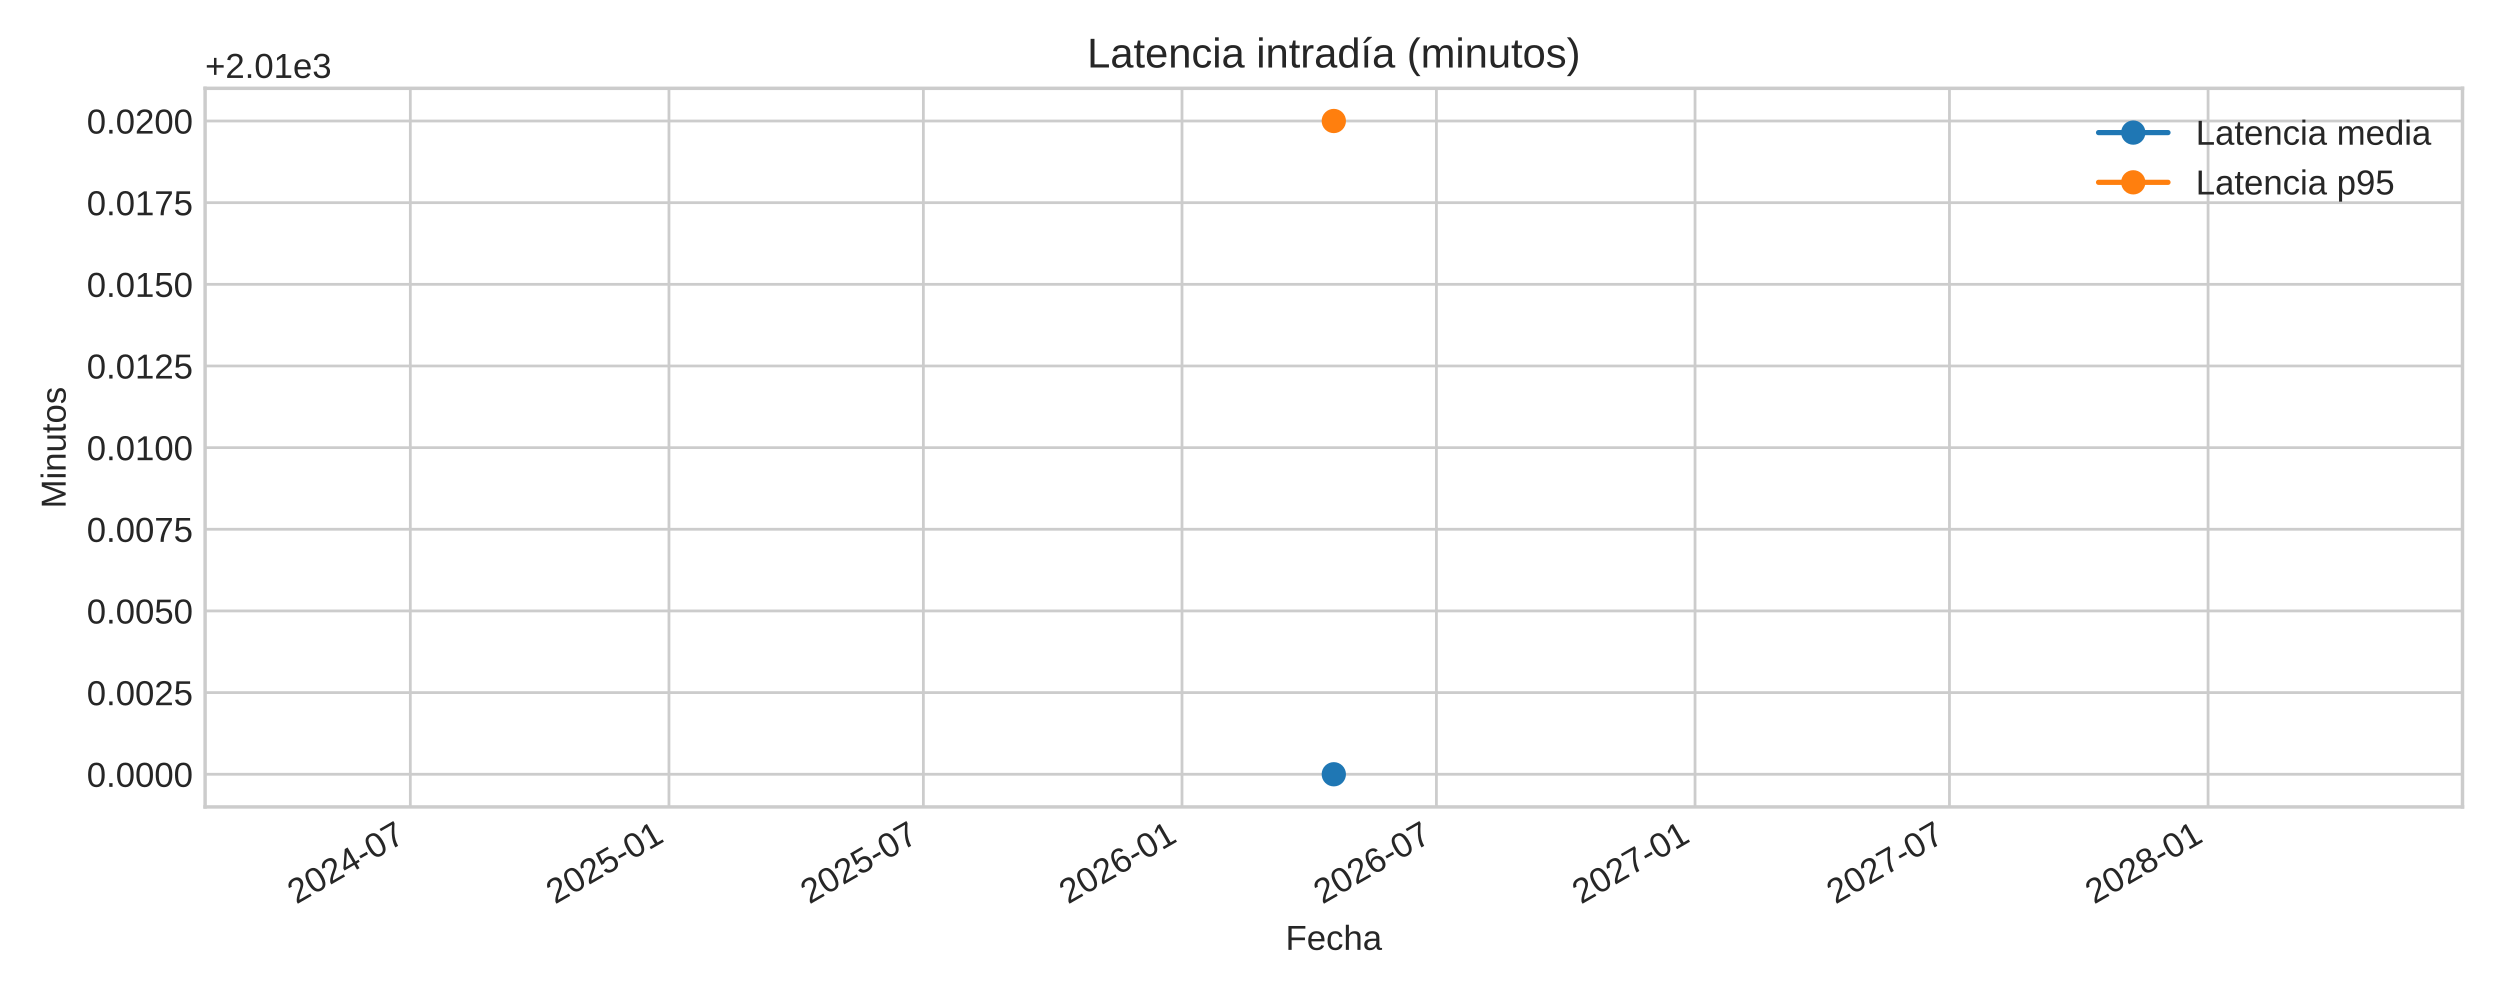
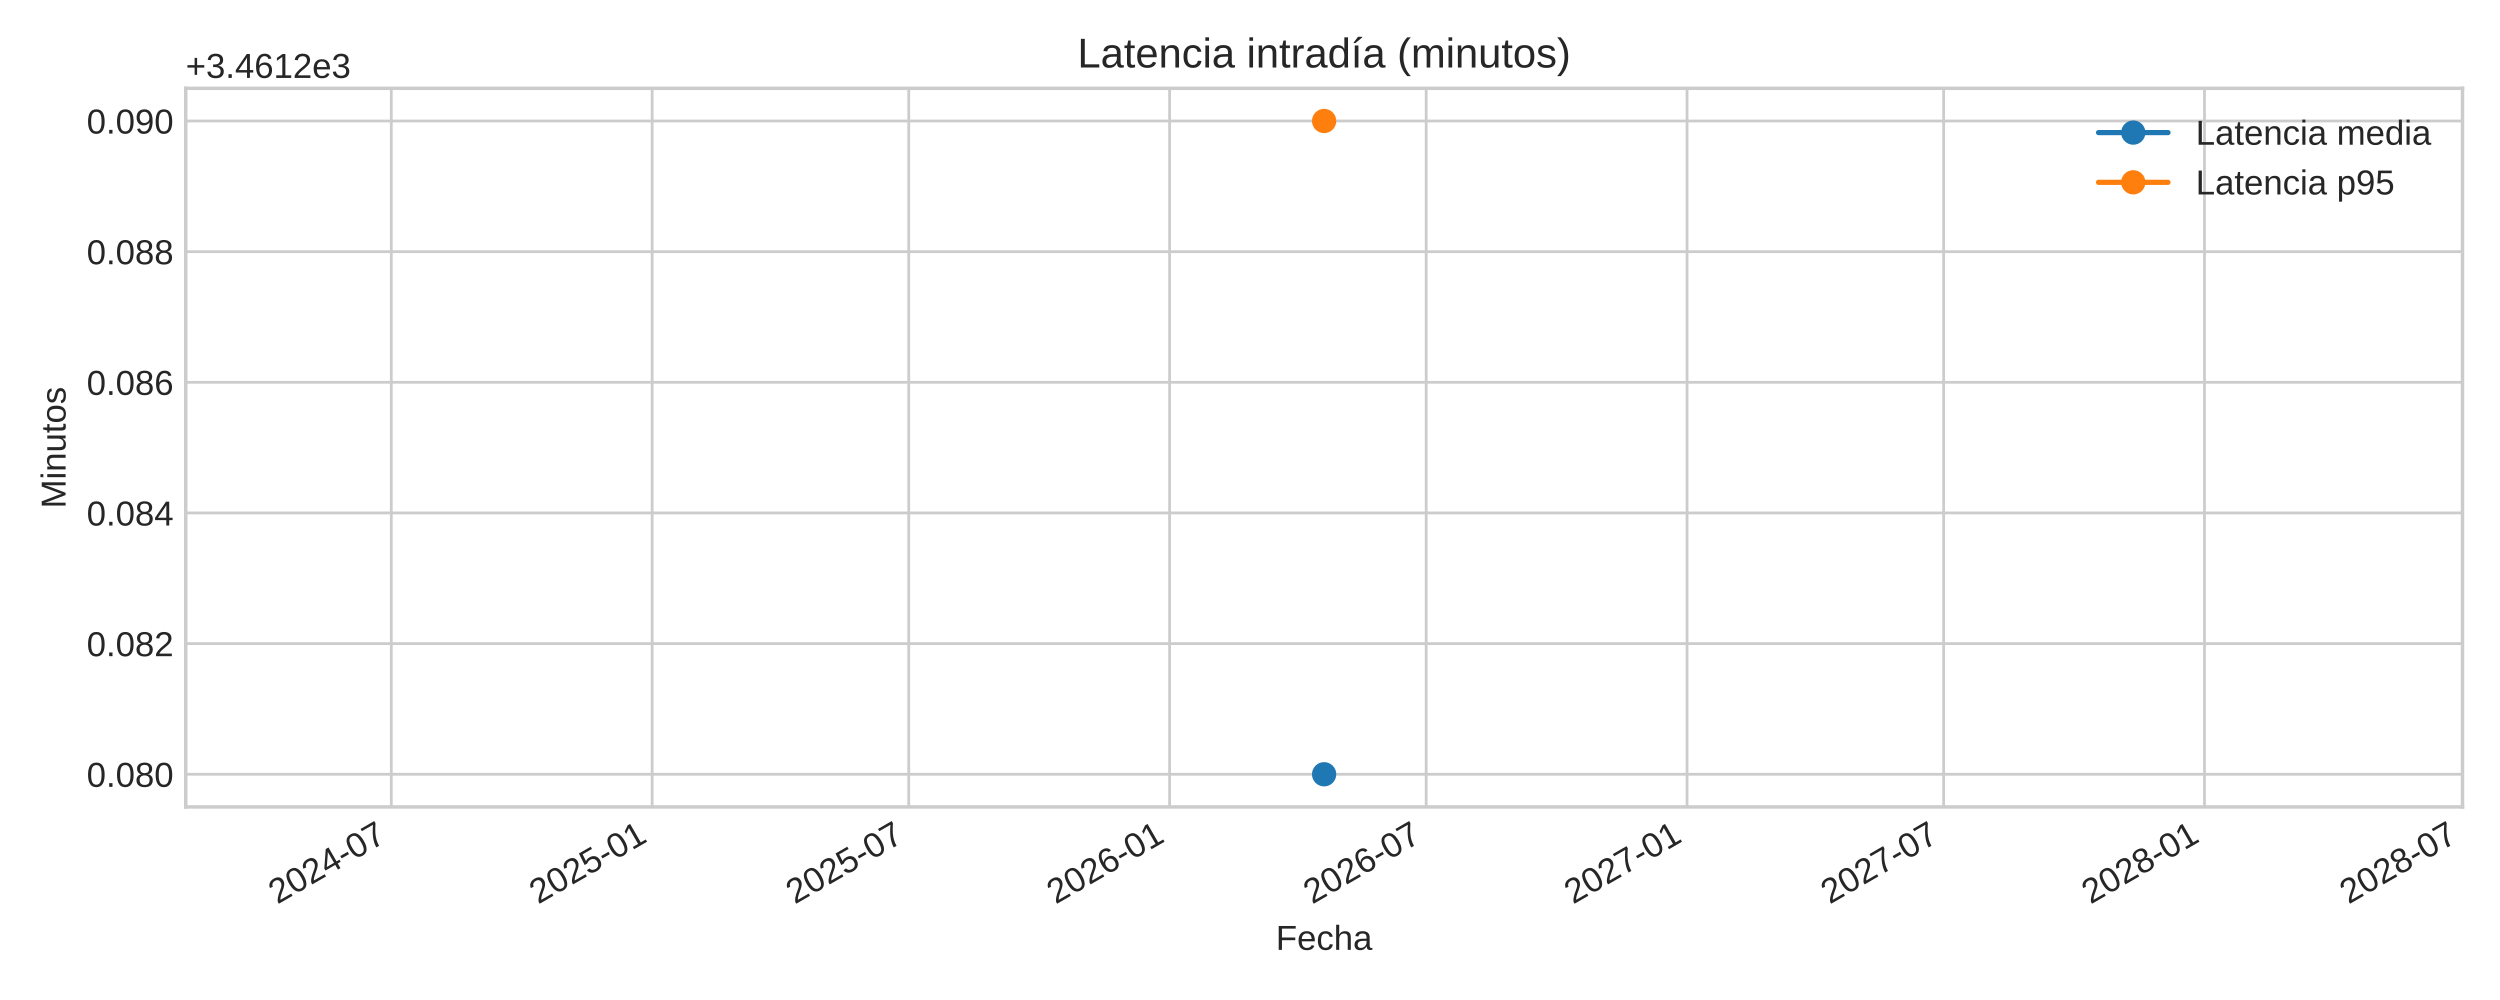
<svg xmlns="http://www.w3.org/2000/svg" xmlns:xlink="http://www.w3.org/1999/xlink" width="720pt" height="288pt" viewBox="0 0 720 288" version="1.1">
  <defs>
    <style type="text/css">*{stroke-linejoin: round; stroke-linecap: butt}</style>
  </defs>
  <g id="figure_1">
    <g id="patch_1">
      <path d="M 0 288  L 720 288  L 720 0  L 0 0  z " style="fill: #ffffff" />
    </g>
    <g id="axes_1">
      <g id="patch_2">
-         <path d="M 59.07 232.395  L 709.2 232.395  L 709.2 25.44  L 59.07 25.44  z " style="fill: #ffffff" />
+         <path d="M 53.49 232.395  L 709.2 232.395  L 709.2 25.44  L 53.49 25.44  z " style="fill: #ffffff" />
      </g>
      <g id="matplotlib.axis_1">
        <g id="xtick_1">
          <g id="line2d_1">
-             <path d="M 118.173 232.395  L 118.173 25.44  " clip-path="url(#p628fb5a52c)" style="fill: none; stroke: #cccccc; stroke-width: 0.8; stroke-linecap: round" />
+             <path d="M 112.692 232.395  L 112.692 25.44  " clip-path="url(#p32a6f0957c)" style="fill: none; stroke: #cccccc; stroke-width: 0.8; stroke-linecap: round" />
          </g>
          <g id="line2d_2" />
          <g id="text_1">
-             <g style="fill: #262626" transform="translate(85.35615 260.5191) rotate(-30) scale(0.1 -0.1)">
+             <g style="fill: #262626" transform="translate(79.87514 260.5191) rotate(-30) scale(0.1 -0.1)">
              <defs>
                <path id="LiberationSans-32" d="M 322 0  L 322 397  Q 481 763 711 1042  Q 941 1322 1194 1548  Q 1447 1775 1695 1969  Q 1944 2163 2144 2356  Q 2344 2550 2467 2762  Q 2591 2975 2591 3244  Q 2591 3606 2378 3806  Q 2166 4006 1788 4006  Q 1428 4006 1195 3811  Q 963 3616 922 3263  L 347 3316  Q 409 3844 795 4156  Q 1181 4469 1788 4469  Q 2453 4469 2811 4155  Q 3169 3841 3169 3263  Q 3169 3006 3051 2753  Q 2934 2500 2703 2247  Q 2472 1994 1819 1463  Q 1459 1169 1246 933  Q 1034 697 941 478  L 3238 478  L 3238 0  L 322 0  z " transform="scale(0.015625)" />
                <path id="LiberationSans-30" d="M 3309 2203  Q 3309 1100 2920 518  Q 2531 -63 1772 -63  Q 1013 -63 631 515  Q 250 1094 250 2203  Q 250 3338 620 3903  Q 991 4469 1791 4469  Q 2569 4469 2939 3897  Q 3309 3325 3309 2203  z M 2738 2203  Q 2738 3156 2517 3584  Q 2297 4013 1791 4013  Q 1272 4013 1045 3591  Q 819 3169 819 2203  Q 819 1266 1048 831  Q 1278 397 1778 397  Q 2275 397 2506 840  Q 2738 1284 2738 2203  z " transform="scale(0.015625)" />
                <path id="LiberationSans-34" d="M 2753 997  L 2753 0  L 2222 0  L 2222 997  L 147 997  L 147 1434  L 2163 4403  L 2753 4403  L 2753 1441  L 3372 1441  L 3372 997  L 2753 997  z M 2222 3769  Q 2216 3750 2134 3603  Q 2053 3456 2013 3397  L 884 1734  L 716 1503  L 666 1441  L 2222 1441  L 2222 3769  z " transform="scale(0.015625)" />
                <path id="LiberationSans-2d" d="M 284 1450  L 284 1950  L 1847 1950  L 1847 1450  L 284 1450  z " transform="scale(0.015625)" />
                <path id="LiberationSans-37" d="M 3238 3947  Q 2563 2916 2284 2331  Q 2006 1747 1867 1178  Q 1728 609 1728 0  L 1141 0  Q 1141 844 1498 1776  Q 1856 2709 2694 3925  L 328 3925  L 328 4403  L 3238 4403  L 3238 3947  z " transform="scale(0.015625)" />
              </defs>
              <use xlink:href="#LiberationSans-32" />
              <use xlink:href="#LiberationSans-30" x="55.615" />
              <use xlink:href="#LiberationSans-32" x="111.23" />
              <use xlink:href="#LiberationSans-34" x="166.846" />
              <use xlink:href="#LiberationSans-2d" x="222.461" />
              <use xlink:href="#LiberationSans-30" x="255.762" />
              <use xlink:href="#LiberationSans-37" x="311.377" />
            </g>
          </g>
        </g>
        <g id="xtick_2">
          <g id="line2d_3">
-             <path d="M 192.658 232.395  L 192.658 25.44  " clip-path="url(#p628fb5a52c)" style="fill: none; stroke: #cccccc; stroke-width: 0.8; stroke-linecap: round" />
+             <path d="M 187.817 232.395  L 187.817 25.44  " clip-path="url(#p32a6f0957c)" style="fill: none; stroke: #cccccc; stroke-width: 0.8; stroke-linecap: round" />
          </g>
          <g id="line2d_4" />
          <g id="text_2">
-             <g style="fill: #262626" transform="translate(159.8418 260.5191) rotate(-30) scale(0.1 -0.1)">
+             <g style="fill: #262626" transform="translate(155.0001 260.5191) rotate(-30) scale(0.1 -0.1)">
              <defs>
                <path id="LiberationSans-35" d="M 3291 1434  Q 3291 738 2877 337  Q 2463 -63 1728 -63  Q 1113 -63 734 206  Q 356 475 256 984  L 825 1050  Q 1003 397 1741 397  Q 2194 397 2450 670  Q 2706 944 2706 1422  Q 2706 1838 2448 2094  Q 2191 2350 1753 2350  Q 1525 2350 1328 2278  Q 1131 2206 934 2034  L 384 2034  L 531 4403  L 3034 4403  L 3034 3925  L 1044 3925  L 959 2528  Q 1325 2809 1869 2809  Q 2519 2809 2905 2428  Q 3291 2047 3291 1434  z " transform="scale(0.015625)" />
                <path id="LiberationSans-31" d="M 488 0  L 488 478  L 1609 478  L 1609 3866  L 616 3156  L 616 3688  L 1656 4403  L 2175 4403  L 2175 478  L 3247 478  L 3247 0  L 488 0  z " transform="scale(0.015625)" />
              </defs>
              <use xlink:href="#LiberationSans-32" />
              <use xlink:href="#LiberationSans-30" x="55.615" />
              <use xlink:href="#LiberationSans-32" x="111.23" />
              <use xlink:href="#LiberationSans-35" x="166.846" />
              <use xlink:href="#LiberationSans-2d" x="222.461" />
              <use xlink:href="#LiberationSans-30" x="255.762" />
              <use xlink:href="#LiberationSans-31" x="311.377" />
            </g>
          </g>
        </g>
        <g id="xtick_3">
          <g id="line2d_5">
-             <path d="M 265.93 232.395  L 265.93 25.44  " clip-path="url(#p628fb5a52c)" style="fill: none; stroke: #cccccc; stroke-width: 0.8; stroke-linecap: round" />
+             <path d="M 261.717 232.395  L 261.717 25.44  " clip-path="url(#p32a6f0957c)" style="fill: none; stroke: #cccccc; stroke-width: 0.8; stroke-linecap: round" />
          </g>
          <g id="line2d_6" />
          <g id="text_3">
-             <g style="fill: #262626" transform="translate(233.113 260.5191) rotate(-30) scale(0.1 -0.1)">
+             <g style="fill: #262626" transform="translate(228.9001 260.5191) rotate(-30) scale(0.1 -0.1)">
              <use xlink:href="#LiberationSans-32" />
              <use xlink:href="#LiberationSans-30" x="55.615" />
              <use xlink:href="#LiberationSans-32" x="111.23" />
              <use xlink:href="#LiberationSans-35" x="166.846" />
              <use xlink:href="#LiberationSans-2d" x="222.461" />
              <use xlink:href="#LiberationSans-30" x="255.762" />
              <use xlink:href="#LiberationSans-37" x="311.377" />
            </g>
          </g>
        </g>
        <g id="xtick_4">
          <g id="line2d_7">
-             <path d="M 340.415 232.395  L 340.415 25.44  " clip-path="url(#p628fb5a52c)" style="fill: none; stroke: #cccccc; stroke-width: 0.8; stroke-linecap: round" />
+             <path d="M 336.842 232.395  L 336.842 25.44  " clip-path="url(#p32a6f0957c)" style="fill: none; stroke: #cccccc; stroke-width: 0.8; stroke-linecap: round" />
          </g>
          <g id="line2d_8" />
          <g id="text_4">
-             <g style="fill: #262626" transform="translate(307.5986 260.5191) rotate(-30) scale(0.1 -0.1)">
+             <g style="fill: #262626" transform="translate(304.0251 260.5191) rotate(-30) scale(0.1 -0.1)">
              <defs>
                <path id="LiberationSans-36" d="M 3278 1441  Q 3278 744 2900 340  Q 2522 -63 1856 -63  Q 1113 -63 719 490  Q 325 1044 325 2100  Q 325 3244 734 3856  Q 1144 4469 1900 4469  Q 2897 4469 3156 3572  L 2619 3475  Q 2453 4013 1894 4013  Q 1413 4013 1148 3564  Q 884 3116 884 2266  Q 1038 2550 1316 2698  Q 1594 2847 1953 2847  Q 2563 2847 2920 2465  Q 3278 2084 3278 1441  z M 2706 1416  Q 2706 1894 2472 2153  Q 2238 2413 1819 2413  Q 1425 2413 1183 2183  Q 941 1953 941 1550  Q 941 1041 1192 716  Q 1444 391 1838 391  Q 2244 391 2475 664  Q 2706 938 2706 1416  z " transform="scale(0.015625)" />
              </defs>
              <use xlink:href="#LiberationSans-32" />
              <use xlink:href="#LiberationSans-30" x="55.615" />
              <use xlink:href="#LiberationSans-32" x="111.23" />
              <use xlink:href="#LiberationSans-36" x="166.846" />
              <use xlink:href="#LiberationSans-2d" x="222.461" />
              <use xlink:href="#LiberationSans-30" x="255.762" />
              <use xlink:href="#LiberationSans-31" x="311.377" />
            </g>
          </g>
        </g>
        <g id="xtick_5">
          <g id="line2d_9">
-             <path d="M 413.686 232.395  L 413.686 25.44  " clip-path="url(#p628fb5a52c)" style="fill: none; stroke: #cccccc; stroke-width: 0.8; stroke-linecap: round" />
+             <path d="M 410.742 232.395  L 410.742 25.44  " clip-path="url(#p32a6f0957c)" style="fill: none; stroke: #cccccc; stroke-width: 0.8; stroke-linecap: round" />
          </g>
          <g id="line2d_10" />
          <g id="text_5">
-             <g style="fill: #262626" transform="translate(380.8698 260.5191) rotate(-30) scale(0.1 -0.1)">
+             <g style="fill: #262626" transform="translate(377.9251 260.5191) rotate(-30) scale(0.1 -0.1)">
              <use xlink:href="#LiberationSans-32" />
              <use xlink:href="#LiberationSans-30" x="55.615" />
              <use xlink:href="#LiberationSans-32" x="111.23" />
              <use xlink:href="#LiberationSans-36" x="166.846" />
              <use xlink:href="#LiberationSans-2d" x="222.461" />
              <use xlink:href="#LiberationSans-30" x="255.762" />
              <use xlink:href="#LiberationSans-37" x="311.377" />
            </g>
          </g>
        </g>
        <g id="xtick_6">
          <g id="line2d_11">
-             <path d="M 488.172 232.395  L 488.172 25.44  " clip-path="url(#p628fb5a52c)" style="fill: none; stroke: #cccccc; stroke-width: 0.8; stroke-linecap: round" />
+             <path d="M 485.867 232.395  L 485.867 25.44  " clip-path="url(#p32a6f0957c)" style="fill: none; stroke: #cccccc; stroke-width: 0.8; stroke-linecap: round" />
          </g>
          <g id="line2d_12" />
          <g id="text_6">
-             <g style="fill: #262626" transform="translate(455.3554 260.5191) rotate(-30) scale(0.1 -0.1)">
+             <g style="fill: #262626" transform="translate(453.0501 260.5191) rotate(-30) scale(0.1 -0.1)">
              <use xlink:href="#LiberationSans-32" />
              <use xlink:href="#LiberationSans-30" x="55.615" />
              <use xlink:href="#LiberationSans-32" x="111.23" />
              <use xlink:href="#LiberationSans-37" x="166.846" />
              <use xlink:href="#LiberationSans-2d" x="222.461" />
              <use xlink:href="#LiberationSans-30" x="255.762" />
              <use xlink:href="#LiberationSans-31" x="311.377" />
            </g>
          </g>
        </g>
        <g id="xtick_7">
          <g id="line2d_13">
-             <path d="M 561.443 232.395  L 561.443 25.44  " clip-path="url(#p628fb5a52c)" style="fill: none; stroke: #cccccc; stroke-width: 0.8; stroke-linecap: round" />
+             <path d="M 559.767 232.395  L 559.767 25.44  " clip-path="url(#p32a6f0957c)" style="fill: none; stroke: #cccccc; stroke-width: 0.8; stroke-linecap: round" />
          </g>
          <g id="line2d_14" />
          <g id="text_7">
-             <g style="fill: #262626" transform="translate(528.6266 260.5191) rotate(-30) scale(0.1 -0.1)">
+             <g style="fill: #262626" transform="translate(526.9501 260.5191) rotate(-30) scale(0.1 -0.1)">
              <use xlink:href="#LiberationSans-32" />
              <use xlink:href="#LiberationSans-30" x="55.615" />
              <use xlink:href="#LiberationSans-32" x="111.23" />
              <use xlink:href="#LiberationSans-37" x="166.846" />
              <use xlink:href="#LiberationSans-2d" x="222.461" />
              <use xlink:href="#LiberationSans-30" x="255.762" />
              <use xlink:href="#LiberationSans-37" x="311.377" />
            </g>
          </g>
        </g>
        <g id="xtick_8">
          <g id="line2d_15">
-             <path d="M 635.929 232.395  L 635.929 25.44  " clip-path="url(#p628fb5a52c)" style="fill: none; stroke: #cccccc; stroke-width: 0.8; stroke-linecap: round" />
+             <path d="M 634.892 232.395  L 634.892 25.44  " clip-path="url(#p32a6f0957c)" style="fill: none; stroke: #cccccc; stroke-width: 0.8; stroke-linecap: round" />
          </g>
          <g id="line2d_16" />
          <g id="text_8">
-             <g style="fill: #262626" transform="translate(603.1122 260.5191) rotate(-30) scale(0.1 -0.1)">
+             <g style="fill: #262626" transform="translate(602.0751 260.5191) rotate(-30) scale(0.1 -0.1)">
              <defs>
                <path id="LiberationSans-38" d="M 3281 1228  Q 3281 619 2893 278  Q 2506 -63 1781 -63  Q 1075 -63 676 271  Q 278 606 278 1222  Q 278 1653 525 1947  Q 772 2241 1156 2303  L 1156 2316  Q 797 2400 589 2681  Q 381 2963 381 3341  Q 381 3844 757 4156  Q 1134 4469 1769 4469  Q 2419 4469 2795 4162  Q 3172 3856 3172 3334  Q 3172 2956 2962 2675  Q 2753 2394 2391 2322  L 2391 2309  Q 2813 2241 3047 1952  Q 3281 1663 3281 1228  z M 2588 3303  Q 2588 4050 1769 4050  Q 1372 4050 1164 3862  Q 956 3675 956 3303  Q 956 2925 1170 2726  Q 1384 2528 1775 2528  Q 2172 2528 2380 2711  Q 2588 2894 2588 3303  z M 2697 1281  Q 2697 1691 2453 1898  Q 2209 2106 1769 2106  Q 1341 2106 1100 1882  Q 859 1659 859 1269  Q 859 359 1788 359  Q 2247 359 2472 579  Q 2697 800 2697 1281  z " transform="scale(0.015625)" />
              </defs>
              <use xlink:href="#LiberationSans-32" />
              <use xlink:href="#LiberationSans-30" x="55.615" />
              <use xlink:href="#LiberationSans-32" x="111.23" />
              <use xlink:href="#LiberationSans-38" x="166.846" />
              <use xlink:href="#LiberationSans-2d" x="222.461" />
              <use xlink:href="#LiberationSans-30" x="255.762" />
              <use xlink:href="#LiberationSans-31" x="311.377" />
            </g>
          </g>
        </g>
-         <g id="text_9">
-           <g style="fill: #262626" transform="translate(370.2397 273.563) scale(0.1 -0.1)">
+         <g id="xtick_9">
+           <g id="line2d_17">
+             <path d="M 709.2 232.395  L 709.2 25.44  " clip-path="url(#p32a6f0957c)" style="fill: none; stroke: #cccccc; stroke-width: 0.8; stroke-linecap: round" />
+           </g>
+           <g id="line2d_18" />
+           <g id="text_9">
+             <g style="fill: #262626" transform="translate(676.3834 260.5191) rotate(-30) scale(0.1 -0.1)">
+               <use xlink:href="#LiberationSans-32" />
+               <use xlink:href="#LiberationSans-30" x="55.615" />
+               <use xlink:href="#LiberationSans-32" x="111.23" />
+               <use xlink:href="#LiberationSans-38" x="166.846" />
+               <use xlink:href="#LiberationSans-2d" x="222.461" />
+               <use xlink:href="#LiberationSans-30" x="255.762" />
+               <use xlink:href="#LiberationSans-37" x="311.377" />
+             </g>
+           </g>
+         </g>
+         <g id="text_10">
+           <g style="fill: #262626" transform="translate(367.4497 273.563) scale(0.1 -0.1)">
            <defs>
              <path id="LiberationSans-46" d="M 1122 3916  L 1122 2278  L 3578 2278  L 3578 1784  L 1122 1784  L 1122 0  L 525 0  L 525 4403  L 3653 4403  L 3653 3916  L 1122 3916  z " transform="scale(0.015625)" />
              <path id="LiberationSans-65" d="M 863 1572  Q 863 991 1103 675  Q 1344 359 1806 359  Q 2172 359 2392 506  Q 2613 653 2691 878  L 3184 738  Q 2881 -63 1806 -63  Q 1056 -63 664 384  Q 272 831 272 1713  Q 272 2550 664 2997  Q 1056 3444 1784 3444  Q 3275 3444 3275 1647  L 3275 1572  L 863 1572  z M 2694 2003  Q 2647 2538 2422 2783  Q 2197 3028 1775 3028  Q 1366 3028 1127 2754  Q 888 2481 869 2003  L 2694 2003  z " transform="scale(0.015625)" />
              <path id="LiberationSans-63" d="M 859 1706  Q 859 1031 1071 706  Q 1284 381 1713 381  Q 2013 381 2214 543  Q 2416 706 2463 1044  L 3031 1006  Q 2966 519 2616 228  Q 2266 -63 1728 -63  Q 1019 -63 645 385  Q 272 834 272 1694  Q 272 2547 647 2995  Q 1022 3444 1722 3444  Q 2241 3444 2583 3175  Q 2925 2906 3013 2434  L 2434 2391  Q 2391 2672 2212 2837  Q 2034 3003 1706 3003  Q 1259 3003 1059 2706  Q 859 2409 859 1706  z " transform="scale(0.015625)" />
              <path id="LiberationSans-68" d="M 991 2803  Q 1172 3134 1426 3289  Q 1681 3444 2072 3444  Q 2622 3444 2883 3170  Q 3144 2897 3144 2253  L 3144 0  L 2578 0  L 2578 2144  Q 2578 2500 2512 2673  Q 2447 2847 2297 2928  Q 2147 3009 1881 3009  Q 1484 3009 1245 2734  Q 1006 2459 1006 1994  L 1006 0  L 444 0  L 444 4638  L 1006 4638  L 1006 3431  Q 1006 3241 995 3037  Q 984 2834 981 2803  L 991 2803  z " transform="scale(0.015625)" />
              <path id="LiberationSans-61" d="M 1294 -63  Q 784 -63 528 206  Q 272 475 272 944  Q 272 1469 617 1750  Q 963 2031 1731 2050  L 2491 2063  L 2491 2247  Q 2491 2659 2316 2837  Q 2141 3016 1766 3016  Q 1388 3016 1216 2887  Q 1044 2759 1009 2478  L 422 2531  Q 566 3444 1778 3444  Q 2416 3444 2737 3151  Q 3059 2859 3059 2306  L 3059 850  Q 3059 600 3125 473  Q 3191 347 3375 347  Q 3456 347 3559 369  L 3559 19  Q 3347 -31 3125 -31  Q 2813 -31 2670 133  Q 2528 297 2509 647  L 2491 647  Q 2275 259 1989 98  Q 1703 -63 1294 -63  z M 1422 359  Q 1731 359 1972 500  Q 2213 641 2352 886  Q 2491 1131 2491 1391  L 2491 1669  L 1875 1656  Q 1478 1650 1273 1575  Q 1069 1500 959 1344  Q 850 1188 850 934  Q 850 659 998 509  Q 1147 359 1422 359  z " transform="scale(0.015625)" />
            </defs>
            <use xlink:href="#LiberationSans-46" />
            <use xlink:href="#LiberationSans-65" x="61.084" />
            <use xlink:href="#LiberationSans-63" x="116.699" />
            <use xlink:href="#LiberationSans-68" x="166.699" />
            <use xlink:href="#LiberationSans-61" x="222.314" />
          </g>
        </g>
      </g>
      <g id="matplotlib.axis_2">
        <g id="ytick_1">
-           <g id="line2d_17">
-             <path d="M 59.07 222.988  L 709.2 222.988  " clip-path="url(#p628fb5a52c)" style="fill: none; stroke: #cccccc; stroke-width: 0.8; stroke-linecap: round" />
-           </g>
-           <g id="line2d_18" />
-           <g id="text_10">
-             <g style="fill: #262626" transform="translate(24.98719 226.6118) scale(0.1 -0.1)">
-               <defs>
-                 <path id="LiberationSans-2e" d="M 584 0  L 584 684  L 1194 684  L 1194 0  L 584 0  z " transform="scale(0.015625)" />
-               </defs>
-               <use xlink:href="#LiberationSans-30" />
-               <use xlink:href="#LiberationSans-2e" x="55.615" />
-               <use xlink:href="#LiberationSans-30" x="83.398" />
-               <use xlink:href="#LiberationSans-30" x="139.014" />
-               <use xlink:href="#LiberationSans-30" x="194.629" />
-               <use xlink:href="#LiberationSans-30" x="250.244" />
-             </g>
-           </g>
-         </g>
-         <g id="ytick_2">
          <g id="line2d_19">
-             <path d="M 59.07 199.471  L 709.2 199.471  " clip-path="url(#p628fb5a52c)" style="fill: none; stroke: #cccccc; stroke-width: 0.8; stroke-linecap: round" />
+             <path d="M 53.49 222.988  L 709.2 222.988  " clip-path="url(#p32a6f0957c)" style="fill: none; stroke: #cccccc; stroke-width: 0.8; stroke-linecap: round" />
          </g>
          <g id="line2d_20" />
          <g id="text_11">
-             <g style="fill: #262626" transform="translate(24.98719 203.0942) scale(0.1 -0.1)">
-               <use xlink:href="#LiberationSans-30" />
-               <use xlink:href="#LiberationSans-2e" x="55.615" />
-               <use xlink:href="#LiberationSans-30" x="83.398" />
-               <use xlink:href="#LiberationSans-30" x="139.014" />
-               <use xlink:href="#LiberationSans-32" x="194.629" />
-               <use xlink:href="#LiberationSans-35" x="250.244" />
-             </g>
-           </g>
-         </g>
-         <g id="ytick_3">
+             <g style="fill: #262626" transform="translate(24.96813 226.6118) scale(0.1 -0.1)">
+               <defs>
+                 <path id="LiberationSans-2e" d="M 584 0  L 584 684  L 1194 684  L 1194 0  L 584 0  z " transform="scale(0.015625)" />
+               </defs>
+               <use xlink:href="#LiberationSans-30" />
+               <use xlink:href="#LiberationSans-2e" x="55.615" />
+               <use xlink:href="#LiberationSans-30" x="83.398" />
+               <use xlink:href="#LiberationSans-38" x="139.014" />
+               <use xlink:href="#LiberationSans-30" x="194.629" />
+             </g>
+           </g>
+         </g>
+         <g id="ytick_2">
          <g id="line2d_21">
-             <path d="M 59.07 175.953  L 709.2 175.953  " clip-path="url(#p628fb5a52c)" style="fill: none; stroke: #cccccc; stroke-width: 0.8; stroke-linecap: round" />
+             <path d="M 53.49 185.36  L 709.2 185.36  " clip-path="url(#p32a6f0957c)" style="fill: none; stroke: #cccccc; stroke-width: 0.8; stroke-linecap: round" />
          </g>
          <g id="line2d_22" />
          <g id="text_12">
-             <g style="fill: #262626" transform="translate(24.98719 179.5765) scale(0.1 -0.1)">
-               <use xlink:href="#LiberationSans-30" />
-               <use xlink:href="#LiberationSans-2e" x="55.615" />
-               <use xlink:href="#LiberationSans-30" x="83.398" />
-               <use xlink:href="#LiberationSans-30" x="139.014" />
-               <use xlink:href="#LiberationSans-35" x="194.629" />
-               <use xlink:href="#LiberationSans-30" x="250.244" />
-             </g>
-           </g>
-         </g>
-         <g id="ytick_4">
+             <g style="fill: #262626" transform="translate(24.96813 188.9836) scale(0.1 -0.1)">
+               <use xlink:href="#LiberationSans-30" />
+               <use xlink:href="#LiberationSans-2e" x="55.615" />
+               <use xlink:href="#LiberationSans-30" x="83.398" />
+               <use xlink:href="#LiberationSans-38" x="139.014" />
+               <use xlink:href="#LiberationSans-32" x="194.629" />
+             </g>
+           </g>
+         </g>
+         <g id="ytick_3">
          <g id="line2d_23">
-             <path d="M 59.07 152.435  L 709.2 152.435  " clip-path="url(#p628fb5a52c)" style="fill: none; stroke: #cccccc; stroke-width: 0.8; stroke-linecap: round" />
+             <path d="M 53.49 147.732  L 709.2 147.732  " clip-path="url(#p32a6f0957c)" style="fill: none; stroke: #cccccc; stroke-width: 0.8; stroke-linecap: round" />
          </g>
          <g id="line2d_24" />
          <g id="text_13">
-             <g style="fill: #262626" transform="translate(24.98719 156.0588) scale(0.1 -0.1)">
-               <use xlink:href="#LiberationSans-30" />
-               <use xlink:href="#LiberationSans-2e" x="55.615" />
-               <use xlink:href="#LiberationSans-30" x="83.398" />
-               <use xlink:href="#LiberationSans-30" x="139.014" />
-               <use xlink:href="#LiberationSans-37" x="194.629" />
-               <use xlink:href="#LiberationSans-35" x="250.244" />
-             </g>
-           </g>
-         </g>
-         <g id="ytick_5">
+             <g style="fill: #262626" transform="translate(24.96813 151.3553) scale(0.1 -0.1)">
+               <use xlink:href="#LiberationSans-30" />
+               <use xlink:href="#LiberationSans-2e" x="55.615" />
+               <use xlink:href="#LiberationSans-30" x="83.398" />
+               <use xlink:href="#LiberationSans-38" x="139.014" />
+               <use xlink:href="#LiberationSans-34" x="194.629" />
+             </g>
+           </g>
+         </g>
+         <g id="ytick_4">
          <g id="line2d_25">
-             <path d="M 59.07 128.918  L 709.2 128.918  " clip-path="url(#p628fb5a52c)" style="fill: none; stroke: #cccccc; stroke-width: 0.8; stroke-linecap: round" />
+             <path d="M 53.49 110.104  L 709.2 110.104  " clip-path="url(#p32a6f0957c)" style="fill: none; stroke: #cccccc; stroke-width: 0.8; stroke-linecap: round" />
          </g>
          <g id="line2d_26" />
          <g id="text_14">
-             <g style="fill: #262626" transform="translate(24.98719 132.5412) scale(0.1 -0.1)">
-               <use xlink:href="#LiberationSans-30" />
-               <use xlink:href="#LiberationSans-2e" x="55.615" />
-               <use xlink:href="#LiberationSans-30" x="83.398" />
-               <use xlink:href="#LiberationSans-31" x="139.014" />
-               <use xlink:href="#LiberationSans-30" x="194.629" />
-               <use xlink:href="#LiberationSans-30" x="250.244" />
-             </g>
-           </g>
-         </g>
-         <g id="ytick_6">
+             <g style="fill: #262626" transform="translate(24.96813 113.727) scale(0.1 -0.1)">
+               <use xlink:href="#LiberationSans-30" />
+               <use xlink:href="#LiberationSans-2e" x="55.615" />
+               <use xlink:href="#LiberationSans-30" x="83.398" />
+               <use xlink:href="#LiberationSans-38" x="139.014" />
+               <use xlink:href="#LiberationSans-36" x="194.629" />
+             </g>
+           </g>
+         </g>
+         <g id="ytick_5">
          <g id="line2d_27">
-             <path d="M 59.07 105.4  L 709.2 105.4  " clip-path="url(#p628fb5a52c)" style="fill: none; stroke: #cccccc; stroke-width: 0.8; stroke-linecap: round" />
+             <path d="M 53.49 72.475  L 709.2 72.475  " clip-path="url(#p32a6f0957c)" style="fill: none; stroke: #cccccc; stroke-width: 0.8; stroke-linecap: round" />
          </g>
          <g id="line2d_28" />
          <g id="text_15">
-             <g style="fill: #262626" transform="translate(24.98719 109.0235) scale(0.1 -0.1)">
-               <use xlink:href="#LiberationSans-30" />
-               <use xlink:href="#LiberationSans-2e" x="55.615" />
-               <use xlink:href="#LiberationSans-30" x="83.398" />
-               <use xlink:href="#LiberationSans-31" x="139.014" />
-               <use xlink:href="#LiberationSans-32" x="194.629" />
-               <use xlink:href="#LiberationSans-35" x="250.244" />
-             </g>
-           </g>
-         </g>
-         <g id="ytick_7">
+             <g style="fill: #262626" transform="translate(24.96813 76.09877) scale(0.1 -0.1)">
+               <use xlink:href="#LiberationSans-30" />
+               <use xlink:href="#LiberationSans-2e" x="55.615" />
+               <use xlink:href="#LiberationSans-30" x="83.398" />
+               <use xlink:href="#LiberationSans-38" x="139.014" />
+               <use xlink:href="#LiberationSans-38" x="194.629" />
+             </g>
+           </g>
+         </g>
+         <g id="ytick_6">
          <g id="line2d_29">
-             <path d="M 59.07 81.882  L 709.2 81.882  " clip-path="url(#p628fb5a52c)" style="fill: none; stroke: #cccccc; stroke-width: 0.8; stroke-linecap: round" />
+             <path d="M 53.49 34.847  L 709.2 34.847  " clip-path="url(#p32a6f0957c)" style="fill: none; stroke: #cccccc; stroke-width: 0.8; stroke-linecap: round" />
          </g>
          <g id="line2d_30" />
          <g id="text_16">
-             <g style="fill: #262626" transform="translate(24.98719 85.50584) scale(0.1 -0.1)">
-               <use xlink:href="#LiberationSans-30" />
-               <use xlink:href="#LiberationSans-2e" x="55.615" />
-               <use xlink:href="#LiberationSans-30" x="83.398" />
-               <use xlink:href="#LiberationSans-31" x="139.014" />
-               <use xlink:href="#LiberationSans-35" x="194.629" />
-               <use xlink:href="#LiberationSans-30" x="250.244" />
-             </g>
-           </g>
-         </g>
-         <g id="ytick_8">
-           <g id="line2d_31">
-             <path d="M 59.07 58.365  L 709.2 58.365  " clip-path="url(#p628fb5a52c)" style="fill: none; stroke: #cccccc; stroke-width: 0.8; stroke-linecap: round" />
-           </g>
-           <g id="line2d_32" />
-           <g id="text_17">
-             <g style="fill: #262626" transform="translate(24.98719 61.98817) scale(0.1 -0.1)">
-               <use xlink:href="#LiberationSans-30" />
-               <use xlink:href="#LiberationSans-2e" x="55.615" />
-               <use xlink:href="#LiberationSans-30" x="83.398" />
-               <use xlink:href="#LiberationSans-31" x="139.014" />
-               <use xlink:href="#LiberationSans-37" x="194.629" />
-               <use xlink:href="#LiberationSans-35" x="250.244" />
-             </g>
-           </g>
-         </g>
-         <g id="ytick_9">
-           <g id="line2d_33">
-             <path d="M 59.07 34.847  L 709.2 34.847  " clip-path="url(#p628fb5a52c)" style="fill: none; stroke: #cccccc; stroke-width: 0.8; stroke-linecap: round" />
-           </g>
-           <g id="line2d_34" />
-           <g id="text_18">
-             <g style="fill: #262626" transform="translate(24.98719 38.4705) scale(0.1 -0.1)">
-               <use xlink:href="#LiberationSans-30" />
-               <use xlink:href="#LiberationSans-2e" x="55.615" />
-               <use xlink:href="#LiberationSans-30" x="83.398" />
-               <use xlink:href="#LiberationSans-32" x="139.014" />
+             <g style="fill: #262626" transform="translate(24.96813 38.4705) scale(0.1 -0.1)">
+               <defs>
+                 <path id="LiberationSans-39" d="M 3256 2291  Q 3256 1156 2842 546  Q 2428 -63 1663 -63  Q 1147 -63 836 154  Q 525 372 391 856  L 928 941  Q 1097 391 1672 391  Q 2156 391 2422 841  Q 2688 1291 2700 2125  Q 2575 1844 2272 1673  Q 1969 1503 1606 1503  Q 1013 1503 656 1909  Q 300 2316 300 2988  Q 300 3678 687 4073  Q 1075 4469 1766 4469  Q 2500 4469 2878 3925  Q 3256 3381 3256 2291  z M 2644 2834  Q 2644 3366 2400 3689  Q 2156 4013 1747 4013  Q 1341 4013 1106 3736  Q 872 3459 872 2988  Q 872 2506 1106 2226  Q 1341 1947 1741 1947  Q 1984 1947 2193 2058  Q 2403 2169 2523 2372  Q 2644 2575 2644 2834  z " transform="scale(0.015625)" />
+               </defs>
+               <use xlink:href="#LiberationSans-30" />
+               <use xlink:href="#LiberationSans-2e" x="55.615" />
+               <use xlink:href="#LiberationSans-30" x="83.398" />
+               <use xlink:href="#LiberationSans-39" x="139.014" />
              <use xlink:href="#LiberationSans-30" x="194.629" />
-               <use xlink:href="#LiberationSans-30" x="250.244" />
-             </g>
-           </g>
-         </g>
-         <g id="text_19">
-           <g style="fill: #262626" transform="translate(18.91219 146.424) rotate(-90) scale(0.1 -0.1)">
+             </g>
+           </g>
+         </g>
+         <g id="text_17">
+           <g style="fill: #262626" transform="translate(18.89313 146.424) rotate(-90) scale(0.1 -0.1)">
            <defs>
              <path id="LiberationSans-4d" d="M 4269 0  L 4269 2938  Q 4269 3425 4297 3875  Q 4144 3316 4022 3000  L 2884 0  L 2466 0  L 1313 3000  L 1138 3531  L 1034 3875  L 1044 3528  L 1056 2938  L 1056 0  L 525 0  L 525 4403  L 1309 4403  L 2481 1350  Q 2544 1166 2601 955  Q 2659 744 2678 650  Q 2703 775 2783 1029  Q 2863 1284 2891 1350  L 4041 4403  L 4806 4403  L 4806 0  L 4269 0  z " transform="scale(0.015625)" />
              <path id="LiberationSans-69" d="M 428 4100  L 428 4638  L 991 4638  L 991 4100  L 428 4100  z M 428 0  L 428 3381  L 991 3381  L 991 0  L 428 0  z " transform="scale(0.015625)" />
              <path id="LiberationSans-6e" d="M 2578 0  L 2578 2144  Q 2578 2478 2512 2662  Q 2447 2847 2303 2928  Q 2159 3009 1881 3009  Q 1475 3009 1240 2731  Q 1006 2453 1006 1959  L 1006 0  L 444 0  L 444 2659  Q 444 3250 425 3381  L 956 3381  Q 959 3366 962 3297  Q 966 3228 970 3139  Q 975 3050 981 2803  L 991 2803  Q 1184 3153 1439 3298  Q 1694 3444 2072 3444  Q 2628 3444 2886 3167  Q 3144 2891 3144 2253  L 3144 0  L 2578 0  z " transform="scale(0.015625)" />
              <path id="LiberationSans-75" d="M 981 3381  L 981 1238  Q 981 903 1047 718  Q 1113 534 1256 453  Q 1400 372 1678 372  Q 2084 372 2318 650  Q 2553 928 2553 1422  L 2553 3381  L 3116 3381  L 3116 722  Q 3116 131 3134 0  L 2603 0  Q 2600 16 2597 84  Q 2594 153 2589 242  Q 2584 331 2578 578  L 2569 578  Q 2375 228 2120 82  Q 1866 -63 1488 -63  Q 931 -63 673 214  Q 416 491 416 1128  L 416 3381  L 981 3381  z " transform="scale(0.015625)" />
              <path id="LiberationSans-74" d="M 1731 25  Q 1453 -50 1163 -50  Q 488 -50 488 716  L 488 2972  L 97 2972  L 97 3381  L 509 3381  L 675 4138  L 1050 4138  L 1050 3381  L 1675 3381  L 1675 2972  L 1050 2972  L 1050 838  Q 1050 594 1129 495  Q 1209 397 1406 397  Q 1519 397 1731 441  L 1731 25  z " transform="scale(0.015625)" />
              <path id="LiberationSans-6f" d="M 3291 1694  Q 3291 806 2900 371  Q 2509 -63 1766 -63  Q 1025 -63 647 389  Q 269 841 269 1694  Q 269 3444 1784 3444  Q 2559 3444 2925 3017  Q 3291 2591 3291 1694  z M 2700 1694  Q 2700 2394 2492 2711  Q 2284 3028 1794 3028  Q 1300 3028 1079 2704  Q 859 2381 859 1694  Q 859 1025 1076 689  Q 1294 353 1759 353  Q 2266 353 2483 678  Q 2700 1003 2700 1694  z " transform="scale(0.015625)" />
              <path id="LiberationSans-73" d="M 2969 934  Q 2969 456 2608 196  Q 2247 -63 1597 -63  Q 966 -63 623 145  Q 281 353 178 794  L 675 891  Q 747 619 972 492  Q 1197 366 1597 366  Q 2025 366 2223 497  Q 2422 628 2422 891  Q 2422 1091 2284 1216  Q 2147 1341 1841 1422  L 1438 1528  Q 953 1653 748 1773  Q 544 1894 428 2066  Q 313 2238 313 2488  Q 313 2950 642 3192  Q 972 3434 1603 3434  Q 2163 3434 2492 3237  Q 2822 3041 2909 2606  L 2403 2544  Q 2356 2769 2151 2889  Q 1947 3009 1603 3009  Q 1222 3009 1040 2893  Q 859 2778 859 2544  Q 859 2400 934 2306  Q 1009 2213 1156 2147  Q 1303 2081 1775 1966  Q 2222 1853 2419 1758  Q 2616 1663 2730 1547  Q 2844 1431 2906 1279  Q 2969 1128 2969 934  z " transform="scale(0.015625)" />
            </defs>
            <use xlink:href="#LiberationSans-4d" />
            <use xlink:href="#LiberationSans-69" x="83.301" />
            <use xlink:href="#LiberationSans-6e" x="105.518" />
            <use xlink:href="#LiberationSans-75" x="161.133" />
            <use xlink:href="#LiberationSans-74" x="216.748" />
            <use xlink:href="#LiberationSans-6f" x="244.531" />
            <use xlink:href="#LiberationSans-73" x="300.146" />
          </g>
        </g>
-         <g id="text_20">
-           <g style="fill: #262626" transform="translate(59.07 22.44) scale(0.1 -0.1)">
+         <g id="text_18">
+           <g style="fill: #262626" transform="translate(53.49 22.44) scale(0.1 -0.1)">
            <defs>
              <path id="LiberationSans-2b" d="M 2097 1900  L 2097 563  L 1638 563  L 1638 1900  L 313 1900  L 313 2356  L 1638 2356  L 1638 3694  L 2097 3694  L 2097 2356  L 3422 2356  L 3422 1900  L 2097 1900  z " transform="scale(0.015625)" />
              <path id="LiberationSans-33" d="M 3278 1216  Q 3278 606 2890 271  Q 2503 -63 1784 -63  Q 1116 -63 717 239  Q 319 541 244 1131  L 825 1184  Q 938 403 1784 403  Q 2209 403 2451 612  Q 2694 822 2694 1234  Q 2694 1594 2417 1795  Q 2141 1997 1619 1997  L 1300 1997  L 1300 2484  L 1606 2484  Q 2069 2484 2323 2686  Q 2578 2888 2578 3244  Q 2578 3597 2370 3801  Q 2163 4006 1753 4006  Q 1381 4006 1151 3815  Q 922 3625 884 3278  L 319 3322  Q 381 3863 767 4166  Q 1153 4469 1759 4469  Q 2422 4469 2789 4161  Q 3156 3853 3156 3303  Q 3156 2881 2920 2617  Q 2684 2353 2234 2259  L 2234 2247  Q 2728 2194 3003 1916  Q 3278 1638 3278 1216  z " transform="scale(0.015625)" />
            </defs>
            <use xlink:href="#LiberationSans-2b" />
-             <use xlink:href="#LiberationSans-32" x="58.398" />
+             <use xlink:href="#LiberationSans-33" x="58.398" />
            <use xlink:href="#LiberationSans-2e" x="114.014" />
-             <use xlink:href="#LiberationSans-30" x="141.797" />
-             <use xlink:href="#LiberationSans-31" x="197.412" />
-             <use xlink:href="#LiberationSans-65" x="253.027" />
-             <use xlink:href="#LiberationSans-33" x="308.643" />
-           </g>
-         </g>
-       </g>
-       <g id="line2d_35">
-         <path d="M 384.135 222.988  " clip-path="url(#p628fb5a52c)" style="fill: none; stroke: #1f77b4; stroke-width: 1.5; stroke-linecap: round" />
+             <use xlink:href="#LiberationSans-34" x="141.797" />
+             <use xlink:href="#LiberationSans-36" x="197.412" />
+             <use xlink:href="#LiberationSans-31" x="253.027" />
+             <use xlink:href="#LiberationSans-32" x="308.643" />
+             <use xlink:href="#LiberationSans-65" x="364.258" />
+             <use xlink:href="#LiberationSans-33" x="419.873" />
+           </g>
+         </g>
+       </g>
+       <g id="line2d_31">
+         <path d="M 381.345 222.988  " clip-path="url(#p32a6f0957c)" style="fill: none; stroke: #1f77b4; stroke-width: 1.5; stroke-linecap: round" />
        <defs>
-           <path id="m6b47f7885b" d="M 0 3  C 0.796 3 1.559 2.684 2.121 2.121  C 2.684 1.559 3 0.796 3 0  C 3 -0.796 2.684 -1.559 2.121 -2.121  C 1.559 -2.684 0.796 -3 0 -3  C -0.796 -3 -1.559 -2.684 -2.121 -2.121  C -2.684 -1.559 -3 -0.796 -3 0  C -3 0.796 -2.684 1.559 -2.121 2.121  C -1.559 2.684 -0.796 3 0 3  z " style="stroke: #1f77b4" />
+           <path id="m50df1206cd" d="M 0 3  C 0.796 3 1.559 2.684 2.121 2.121  C 2.684 1.559 3 0.796 3 0  C 3 -0.796 2.684 -1.559 2.121 -2.121  C 1.559 -2.684 0.796 -3 0 -3  C -0.796 -3 -1.559 -2.684 -2.121 -2.121  C -2.684 -1.559 -3 -0.796 -3 0  C -3 0.796 -2.684 1.559 -2.121 2.121  C -1.559 2.684 -0.796 3 0 3  z " style="stroke: #1f77b4" />
        </defs>
-         <g clip-path="url(#p628fb5a52c)">
-           <use xlink:href="#m6b47f7885b" x="384.135" y="222.988" style="fill: #1f77b4; stroke: #1f77b4" />
-         </g>
-       </g>
-       <g id="line2d_36">
-         <path d="M 384.135 34.847  " clip-path="url(#p628fb5a52c)" style="fill: none; stroke: #ff7f0e; stroke-width: 1.5; stroke-linecap: round" />
+         <g clip-path="url(#p32a6f0957c)">
+           <use xlink:href="#m50df1206cd" x="381.345" y="222.988" style="fill: #1f77b4; stroke: #1f77b4" />
+         </g>
+       </g>
+       <g id="line2d_32">
+         <path d="M 381.345 34.847  " clip-path="url(#p32a6f0957c)" style="fill: none; stroke: #ff7f0e; stroke-width: 1.5; stroke-linecap: round" />
        <defs>
-           <path id="m9c7cade599" d="M 0 3  C 0.796 3 1.559 2.684 2.121 2.121  C 2.684 1.559 3 0.796 3 0  C 3 -0.796 2.684 -1.559 2.121 -2.121  C 1.559 -2.684 0.796 -3 0 -3  C -0.796 -3 -1.559 -2.684 -2.121 -2.121  C -2.684 -1.559 -3 -0.796 -3 0  C -3 0.796 -2.684 1.559 -2.121 2.121  C -1.559 2.684 -0.796 3 0 3  z " style="stroke: #ff7f0e" />
+           <path id="m3a01de4867" d="M 0 3  C 0.796 3 1.559 2.684 2.121 2.121  C 2.684 1.559 3 0.796 3 0  C 3 -0.796 2.684 -1.559 2.121 -2.121  C 1.559 -2.684 0.796 -3 0 -3  C -0.796 -3 -1.559 -2.684 -2.121 -2.121  C -2.684 -1.559 -3 -0.796 -3 0  C -3 0.796 -2.684 1.559 -2.121 2.121  C -1.559 2.684 -0.796 3 0 3  z " style="stroke: #ff7f0e" />
        </defs>
-         <g clip-path="url(#p628fb5a52c)">
-           <use xlink:href="#m9c7cade599" x="384.135" y="34.847" style="fill: #ff7f0e; stroke: #ff7f0e" />
+         <g clip-path="url(#p32a6f0957c)">
+           <use xlink:href="#m3a01de4867" x="381.345" y="34.847" style="fill: #ff7f0e; stroke: #ff7f0e" />
        </g>
      </g>
      <g id="patch_3">
-         <path d="M 59.07 232.395  L 59.07 25.44  " style="fill: none; stroke: #cccccc; stroke-linejoin: miter; stroke-linecap: square" />
+         <path d="M 53.49 232.395  L 53.49 25.44  " style="fill: none; stroke: #cccccc; stroke-linejoin: miter; stroke-linecap: square" />
      </g>
      <g id="patch_4">
        <path d="M 709.2 232.395  L 709.2 25.44  " style="fill: none; stroke: #cccccc; stroke-linejoin: miter; stroke-linecap: square" />
      </g>
      <g id="patch_5">
-         <path d="M 59.07 232.395  L 709.2 232.395  " style="fill: none; stroke: #cccccc; stroke-linejoin: miter; stroke-linecap: square" />
+         <path d="M 53.49 232.395  L 709.2 232.395  " style="fill: none; stroke: #cccccc; stroke-linejoin: miter; stroke-linecap: square" />
      </g>
      <g id="patch_6">
-         <path d="M 59.07 25.44  L 709.2 25.44  " style="fill: none; stroke: #cccccc; stroke-linejoin: miter; stroke-linecap: square" />
-       </g>
-       <g id="text_21">
-         <g style="fill: #262626" transform="translate(313.1044 19.44) scale(0.12 -0.12)">
+         <path d="M 53.49 25.44  L 709.2 25.44  " style="fill: none; stroke: #cccccc; stroke-linejoin: miter; stroke-linecap: square" />
+       </g>
+       <g id="text_19">
+         <g style="fill: #262626" transform="translate(310.3144 19.44) scale(0.12 -0.12)">
          <defs>
            <path id="LiberationSans-4c" d="M 525 0  L 525 4403  L 1122 4403  L 1122 488  L 3347 488  L 3347 0  L 525 0  z " transform="scale(0.015625)" />
            <path id="LiberationSans-20" transform="scale(0.015625)" />
            <path id="LiberationSans-72" d="M 444 0  L 444 2594  Q 444 2950 425 3381  L 956 3381  Q 981 2806 981 2691  L 994 2691  Q 1128 3125 1303 3284  Q 1478 3444 1797 3444  Q 1909 3444 2025 3413  L 2025 2897  Q 1913 2928 1725 2928  Q 1375 2928 1190 2626  Q 1006 2325 1006 1763  L 1006 0  L 444 0  z " transform="scale(0.015625)" />
            <path id="LiberationSans-64" d="M 2566 544  Q 2409 219 2151 78  Q 1894 -63 1513 -63  Q 872 -63 570 368  Q 269 800 269 1675  Q 269 3444 1513 3444  Q 1897 3444 2153 3303  Q 2409 3163 2566 2856  L 2572 2856  L 2566 3234  L 2566 4638  L 3128 4638  L 3128 697  Q 3128 169 3147 0  L 2609 0  Q 2600 50 2589 231  Q 2578 413 2578 544  L 2566 544  z M 859 1694  Q 859 984 1046 678  Q 1234 372 1656 372  Q 2134 372 2350 703  Q 2566 1034 2566 1731  Q 2566 2403 2350 2715  Q 2134 3028 1663 3028  Q 1238 3028 1048 2714  Q 859 2400 859 1694  z " transform="scale(0.015625)" />
            <path id="LiberationSans-ed" d="M 606 0  L 606 3381  L 1169 3381  L 1169 0  L 606 0  z M 425 3753  L 425 3816  L 1103 4713  L 1750 4713  L 1750 4622  L 719 3753  L 425 3753  z " transform="scale(0.015625)" />
            <path id="LiberationSans-28" d="M 397 1663  Q 397 2566 680 3284  Q 963 4003 1550 4638  L 2094 4638  Q 1509 3988 1236 3256  Q 963 2525 963 1656  Q 963 791 1233 62  Q 1503 -666 2094 -1325  L 1550 -1325  Q 959 -688 678 32  Q 397 753 397 1650  L 397 1663  z " transform="scale(0.015625)" />
            <path id="LiberationSans-6d" d="M 2400 0  L 2400 2144  Q 2400 2634 2265 2821  Q 2131 3009 1781 3009  Q 1422 3009 1212 2734  Q 1003 2459 1003 1959  L 1003 0  L 444 0  L 444 2659  Q 444 3250 425 3381  L 956 3381  Q 959 3366 962 3297  Q 966 3228 970 3139  Q 975 3050 981 2803  L 991 2803  Q 1172 3163 1406 3303  Q 1641 3444 1978 3444  Q 2363 3444 2586 3291  Q 2809 3138 2897 2803  L 2906 2803  Q 3081 3144 3329 3294  Q 3578 3444 3931 3444  Q 4444 3444 4676 3166  Q 4909 2888 4909 2253  L 4909 0  L 4353 0  L 4353 2144  Q 4353 2634 4218 2821  Q 4084 3009 3734 3009  Q 3366 3009 3161 2736  Q 2956 2463 2956 1959  L 2956 0  L 2400 0  z " transform="scale(0.015625)" />
            <path id="LiberationSans-29" d="M 1734 1650  Q 1734 747 1451 28  Q 1169 -691 581 -1325  L 38 -1325  Q 625 -669 897 57  Q 1169 784 1169 1656  Q 1169 2528 895 3256  Q 622 3984 38 4638  L 581 4638  Q 1172 4000 1453 3279  Q 1734 2559 1734 1663  L 1734 1650  z " transform="scale(0.015625)" />
          </defs>
          <use xlink:href="#LiberationSans-4c" />
          <use xlink:href="#LiberationSans-61" x="55.615" />
          <use xlink:href="#LiberationSans-74" x="111.23" />
          <use xlink:href="#LiberationSans-65" x="139.014" />
          <use xlink:href="#LiberationSans-6e" x="194.629" />
          <use xlink:href="#LiberationSans-63" x="250.244" />
          <use xlink:href="#LiberationSans-69" x="300.244" />
          <use xlink:href="#LiberationSans-61" x="322.461" />
          <use xlink:href="#LiberationSans-20" x="378.076" />
          <use xlink:href="#LiberationSans-69" x="405.859" />
          <use xlink:href="#LiberationSans-6e" x="428.076" />
          <use xlink:href="#LiberationSans-74" x="483.691" />
          <use xlink:href="#LiberationSans-72" x="511.475" />
          <use xlink:href="#LiberationSans-61" x="544.775" />
          <use xlink:href="#LiberationSans-64" x="600.391" />
          <use xlink:href="#LiberationSans-ed" x="656.006" />
          <use xlink:href="#LiberationSans-61" x="683.789" />
          <use xlink:href="#LiberationSans-20" x="739.404" />
          <use xlink:href="#LiberationSans-28" x="767.188" />
          <use xlink:href="#LiberationSans-6d" x="800.488" />
          <use xlink:href="#LiberationSans-69" x="883.789" />
          <use xlink:href="#LiberationSans-6e" x="906.006" />
          <use xlink:href="#LiberationSans-75" x="961.621" />
          <use xlink:href="#LiberationSans-74" x="1017.236" />
          <use xlink:href="#LiberationSans-6f" x="1045.02" />
          <use xlink:href="#LiberationSans-73" x="1100.635" />
          <use xlink:href="#LiberationSans-29" x="1150.635" />
        </g>
      </g>
      <g id="legend_1">
-         <g id="line2d_37">
+         <g id="line2d_33">
          <path d="M 604.383 38.187  L 614.383 38.187  L 624.383 38.187  " style="fill: none; stroke: #1f77b4; stroke-width: 1.5; stroke-linecap: round" />
          <g>
-             <use xlink:href="#m6b47f7885b" x="614.383" y="38.187" style="fill: #1f77b4; stroke: #1f77b4" />
-           </g>
-         </g>
-         <g id="text_22">
+             <use xlink:href="#m50df1206cd" x="614.383" y="38.187" style="fill: #1f77b4; stroke: #1f77b4" />
+           </g>
+         </g>
+         <g id="text_20">
          <g style="fill: #262626" transform="translate(632.3828 41.68688) scale(0.1 -0.1)">
            <use xlink:href="#LiberationSans-4c" />
            <use xlink:href="#LiberationSans-61" x="55.615" />
            <use xlink:href="#LiberationSans-74" x="111.23" />
            <use xlink:href="#LiberationSans-65" x="139.014" />
            <use xlink:href="#LiberationSans-6e" x="194.629" />
            <use xlink:href="#LiberationSans-63" x="250.244" />
            <use xlink:href="#LiberationSans-69" x="300.244" />
            <use xlink:href="#LiberationSans-61" x="322.461" />
            <use xlink:href="#LiberationSans-20" x="378.076" />
            <use xlink:href="#LiberationSans-6d" x="405.859" />
            <use xlink:href="#LiberationSans-65" x="489.16" />
            <use xlink:href="#LiberationSans-64" x="544.775" />
            <use xlink:href="#LiberationSans-69" x="600.391" />
            <use xlink:href="#LiberationSans-61" x="622.607" />
          </g>
        </g>
-         <g id="line2d_38">
+         <g id="line2d_34">
          <path d="M 604.383 52.509  L 614.383 52.509  L 624.383 52.509  " style="fill: none; stroke: #ff7f0e; stroke-width: 1.5; stroke-linecap: round" />
          <g>
-             <use xlink:href="#m9c7cade599" x="614.383" y="52.509" style="fill: #ff7f0e; stroke: #ff7f0e" />
-           </g>
-         </g>
-         <g id="text_23">
+             <use xlink:href="#m3a01de4867" x="614.383" y="52.509" style="fill: #ff7f0e; stroke: #ff7f0e" />
+           </g>
+         </g>
+         <g id="text_21">
          <g style="fill: #262626" transform="translate(632.3828 56.00875) scale(0.1 -0.1)">
            <defs>
              <path id="LiberationSans-70" d="M 3291 1706  Q 3291 -63 2047 -63  Q 1266 -63 997 525  L 981 525  Q 994 500 994 -6  L 994 -1328  L 431 -1328  L 431 2691  Q 431 3213 413 3381  L 956 3381  Q 959 3369 965 3292  Q 972 3216 980 3056  Q 988 2897 988 2838  L 1000 2838  Q 1150 3150 1397 3295  Q 1644 3441 2047 3441  Q 2672 3441 2981 3022  Q 3291 2603 3291 1706  z M 2700 1694  Q 2700 2400 2509 2703  Q 2319 3006 1903 3006  Q 1569 3006 1380 2865  Q 1191 2725 1092 2426  Q 994 2128 994 1650  Q 994 984 1206 668  Q 1419 353 1897 353  Q 2316 353 2508 661  Q 2700 969 2700 1694  z " transform="scale(0.015625)" />
-               <path id="LiberationSans-39" d="M 3256 2291  Q 3256 1156 2842 546  Q 2428 -63 1663 -63  Q 1147 -63 836 154  Q 525 372 391 856  L 928 941  Q 1097 391 1672 391  Q 2156 391 2422 841  Q 2688 1291 2700 2125  Q 2575 1844 2272 1673  Q 1969 1503 1606 1503  Q 1013 1503 656 1909  Q 300 2316 300 2988  Q 300 3678 687 4073  Q 1075 4469 1766 4469  Q 2500 4469 2878 3925  Q 3256 3381 3256 2291  z M 2644 2834  Q 2644 3366 2400 3689  Q 2156 4013 1747 4013  Q 1341 4013 1106 3736  Q 872 3459 872 2988  Q 872 2506 1106 2226  Q 1341 1947 1741 1947  Q 1984 1947 2193 2058  Q 2403 2169 2523 2372  Q 2644 2575 2644 2834  z " transform="scale(0.015625)" />
            </defs>
            <use xlink:href="#LiberationSans-4c" />
            <use xlink:href="#LiberationSans-61" x="55.615" />
            <use xlink:href="#LiberationSans-74" x="111.23" />
            <use xlink:href="#LiberationSans-65" x="139.014" />
            <use xlink:href="#LiberationSans-6e" x="194.629" />
            <use xlink:href="#LiberationSans-63" x="250.244" />
            <use xlink:href="#LiberationSans-69" x="300.244" />
            <use xlink:href="#LiberationSans-61" x="322.461" />
            <use xlink:href="#LiberationSans-20" x="378.076" />
            <use xlink:href="#LiberationSans-70" x="405.859" />
            <use xlink:href="#LiberationSans-39" x="461.475" />
            <use xlink:href="#LiberationSans-35" x="517.09" />
          </g>
        </g>
      </g>
    </g>
  </g>
  <defs>
-     <clipPath id="p628fb5a52c">
-       <rect x="59.07" y="25.44" width="650.13" height="206.955" />
+     <clipPath id="p32a6f0957c">
+       <rect x="53.49" y="25.44" width="655.71" height="206.955" />
    </clipPath>
  </defs>
</svg>
